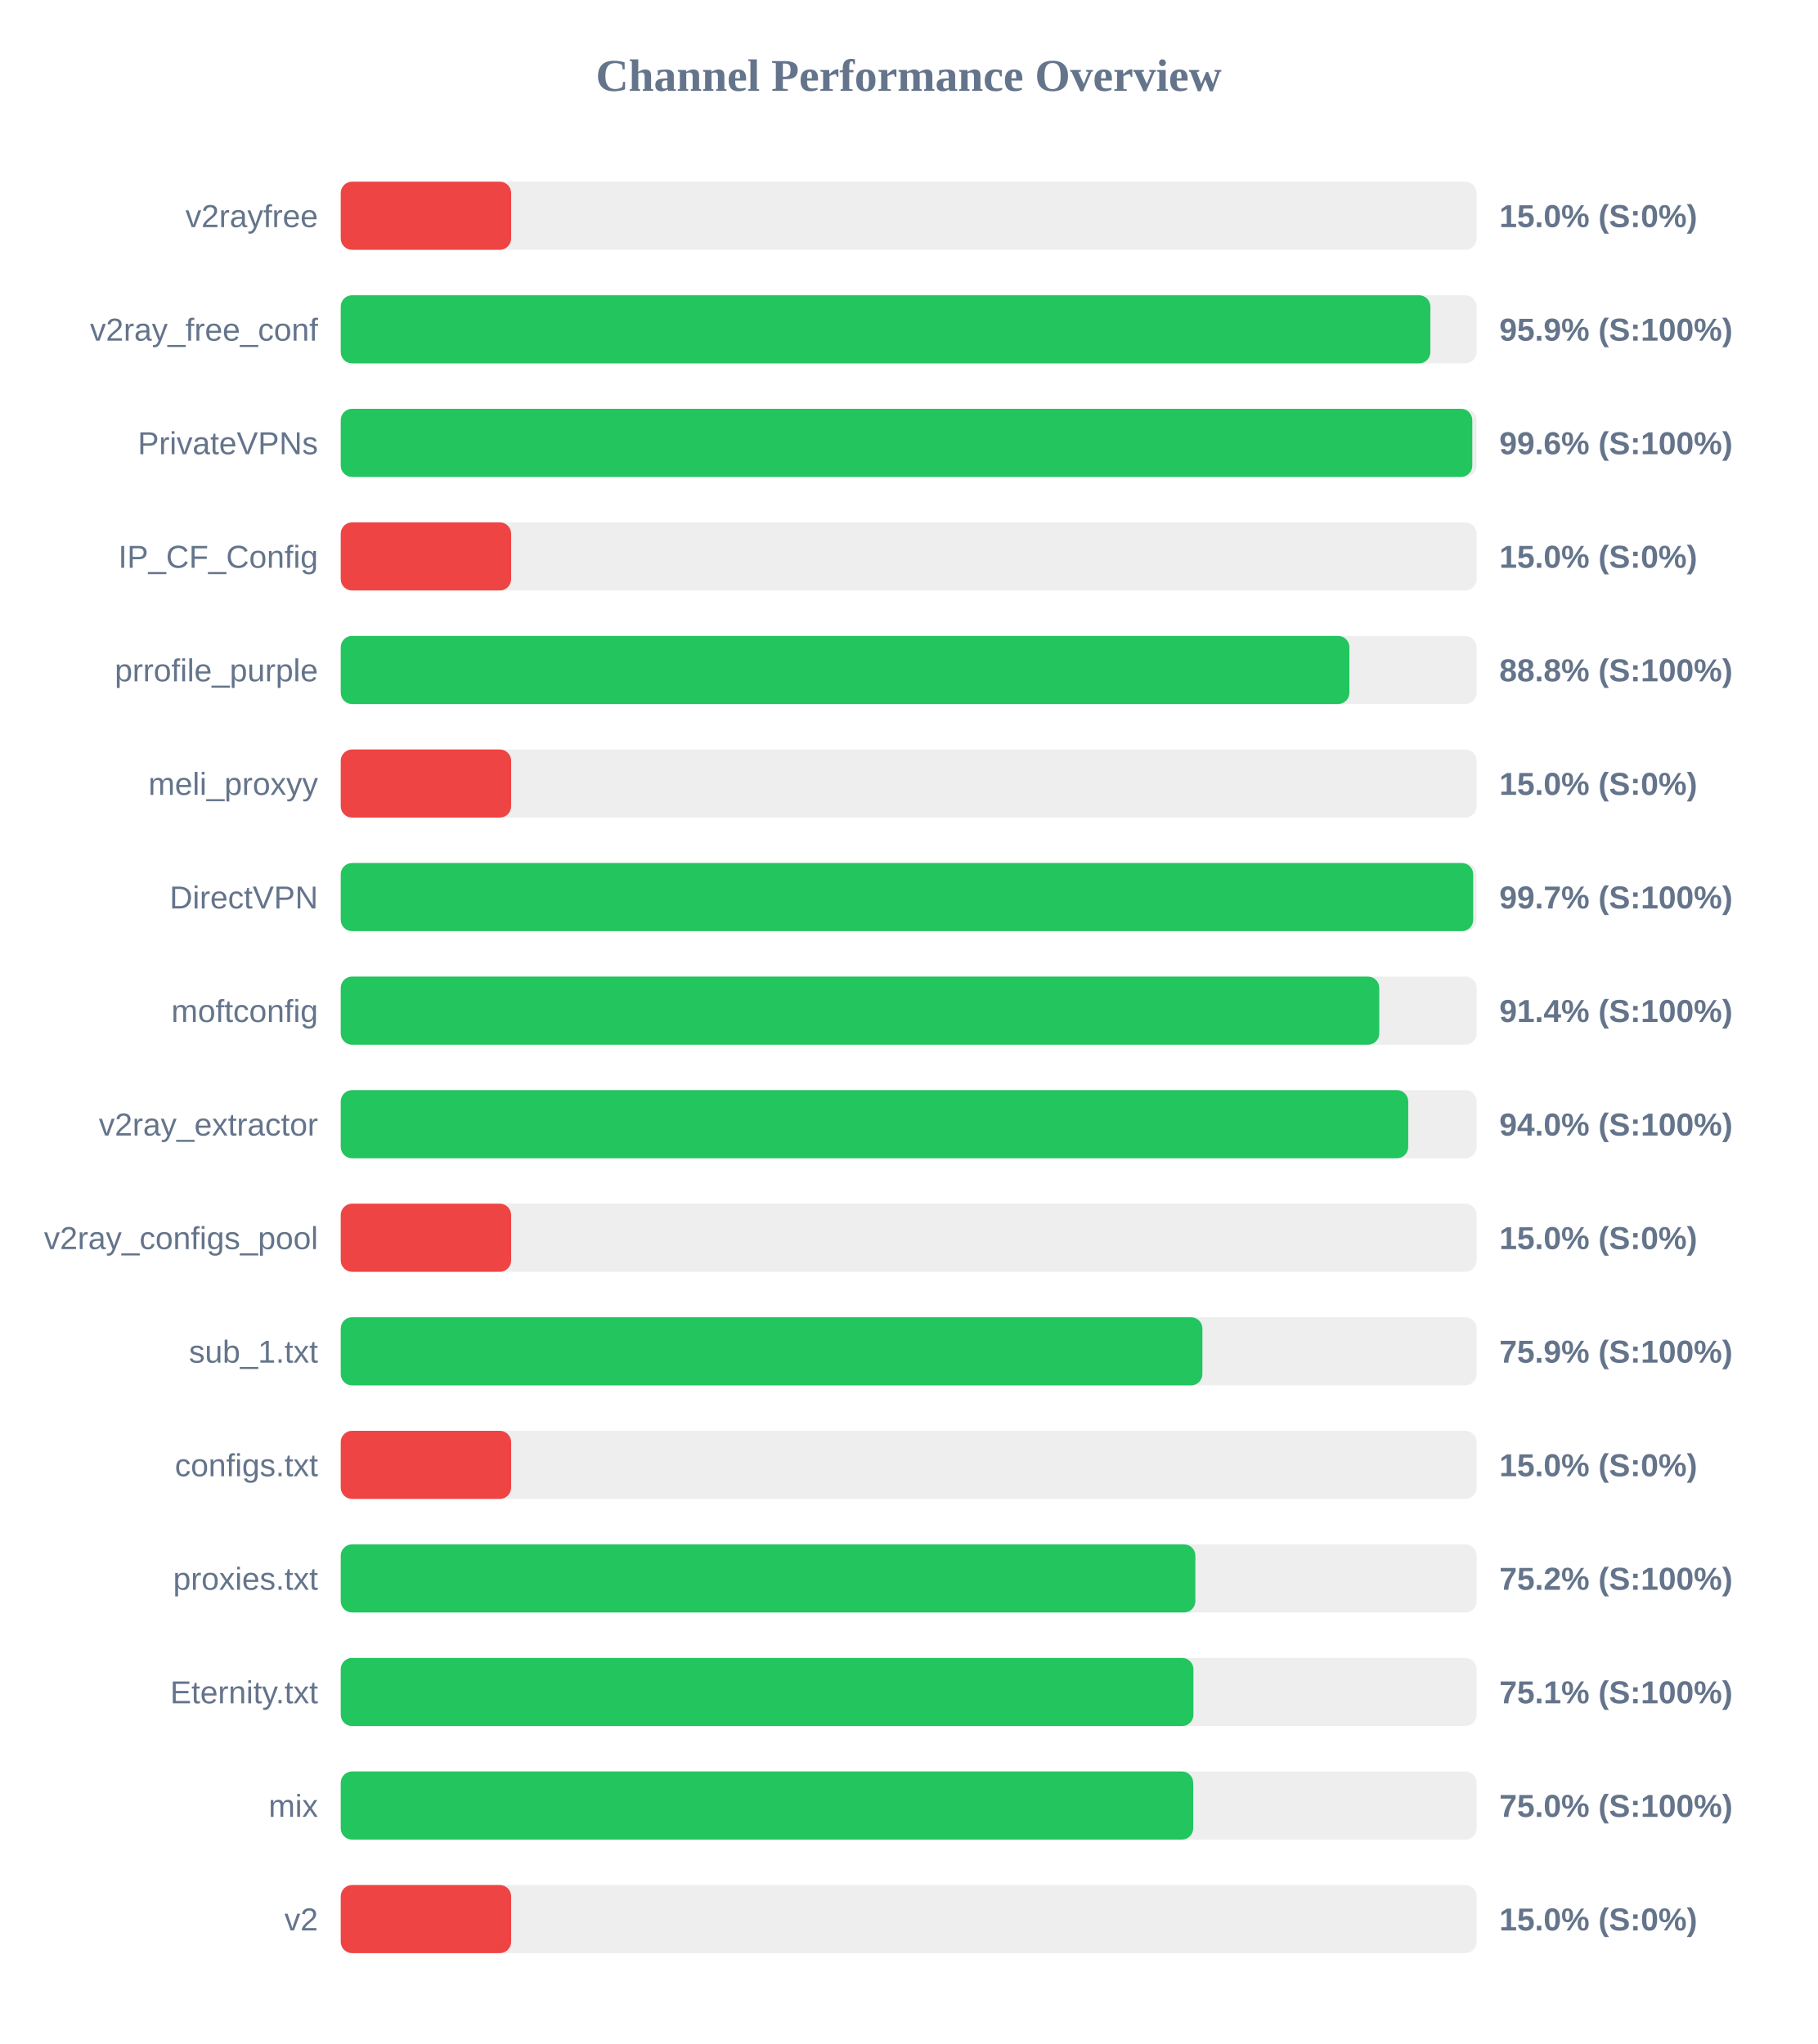
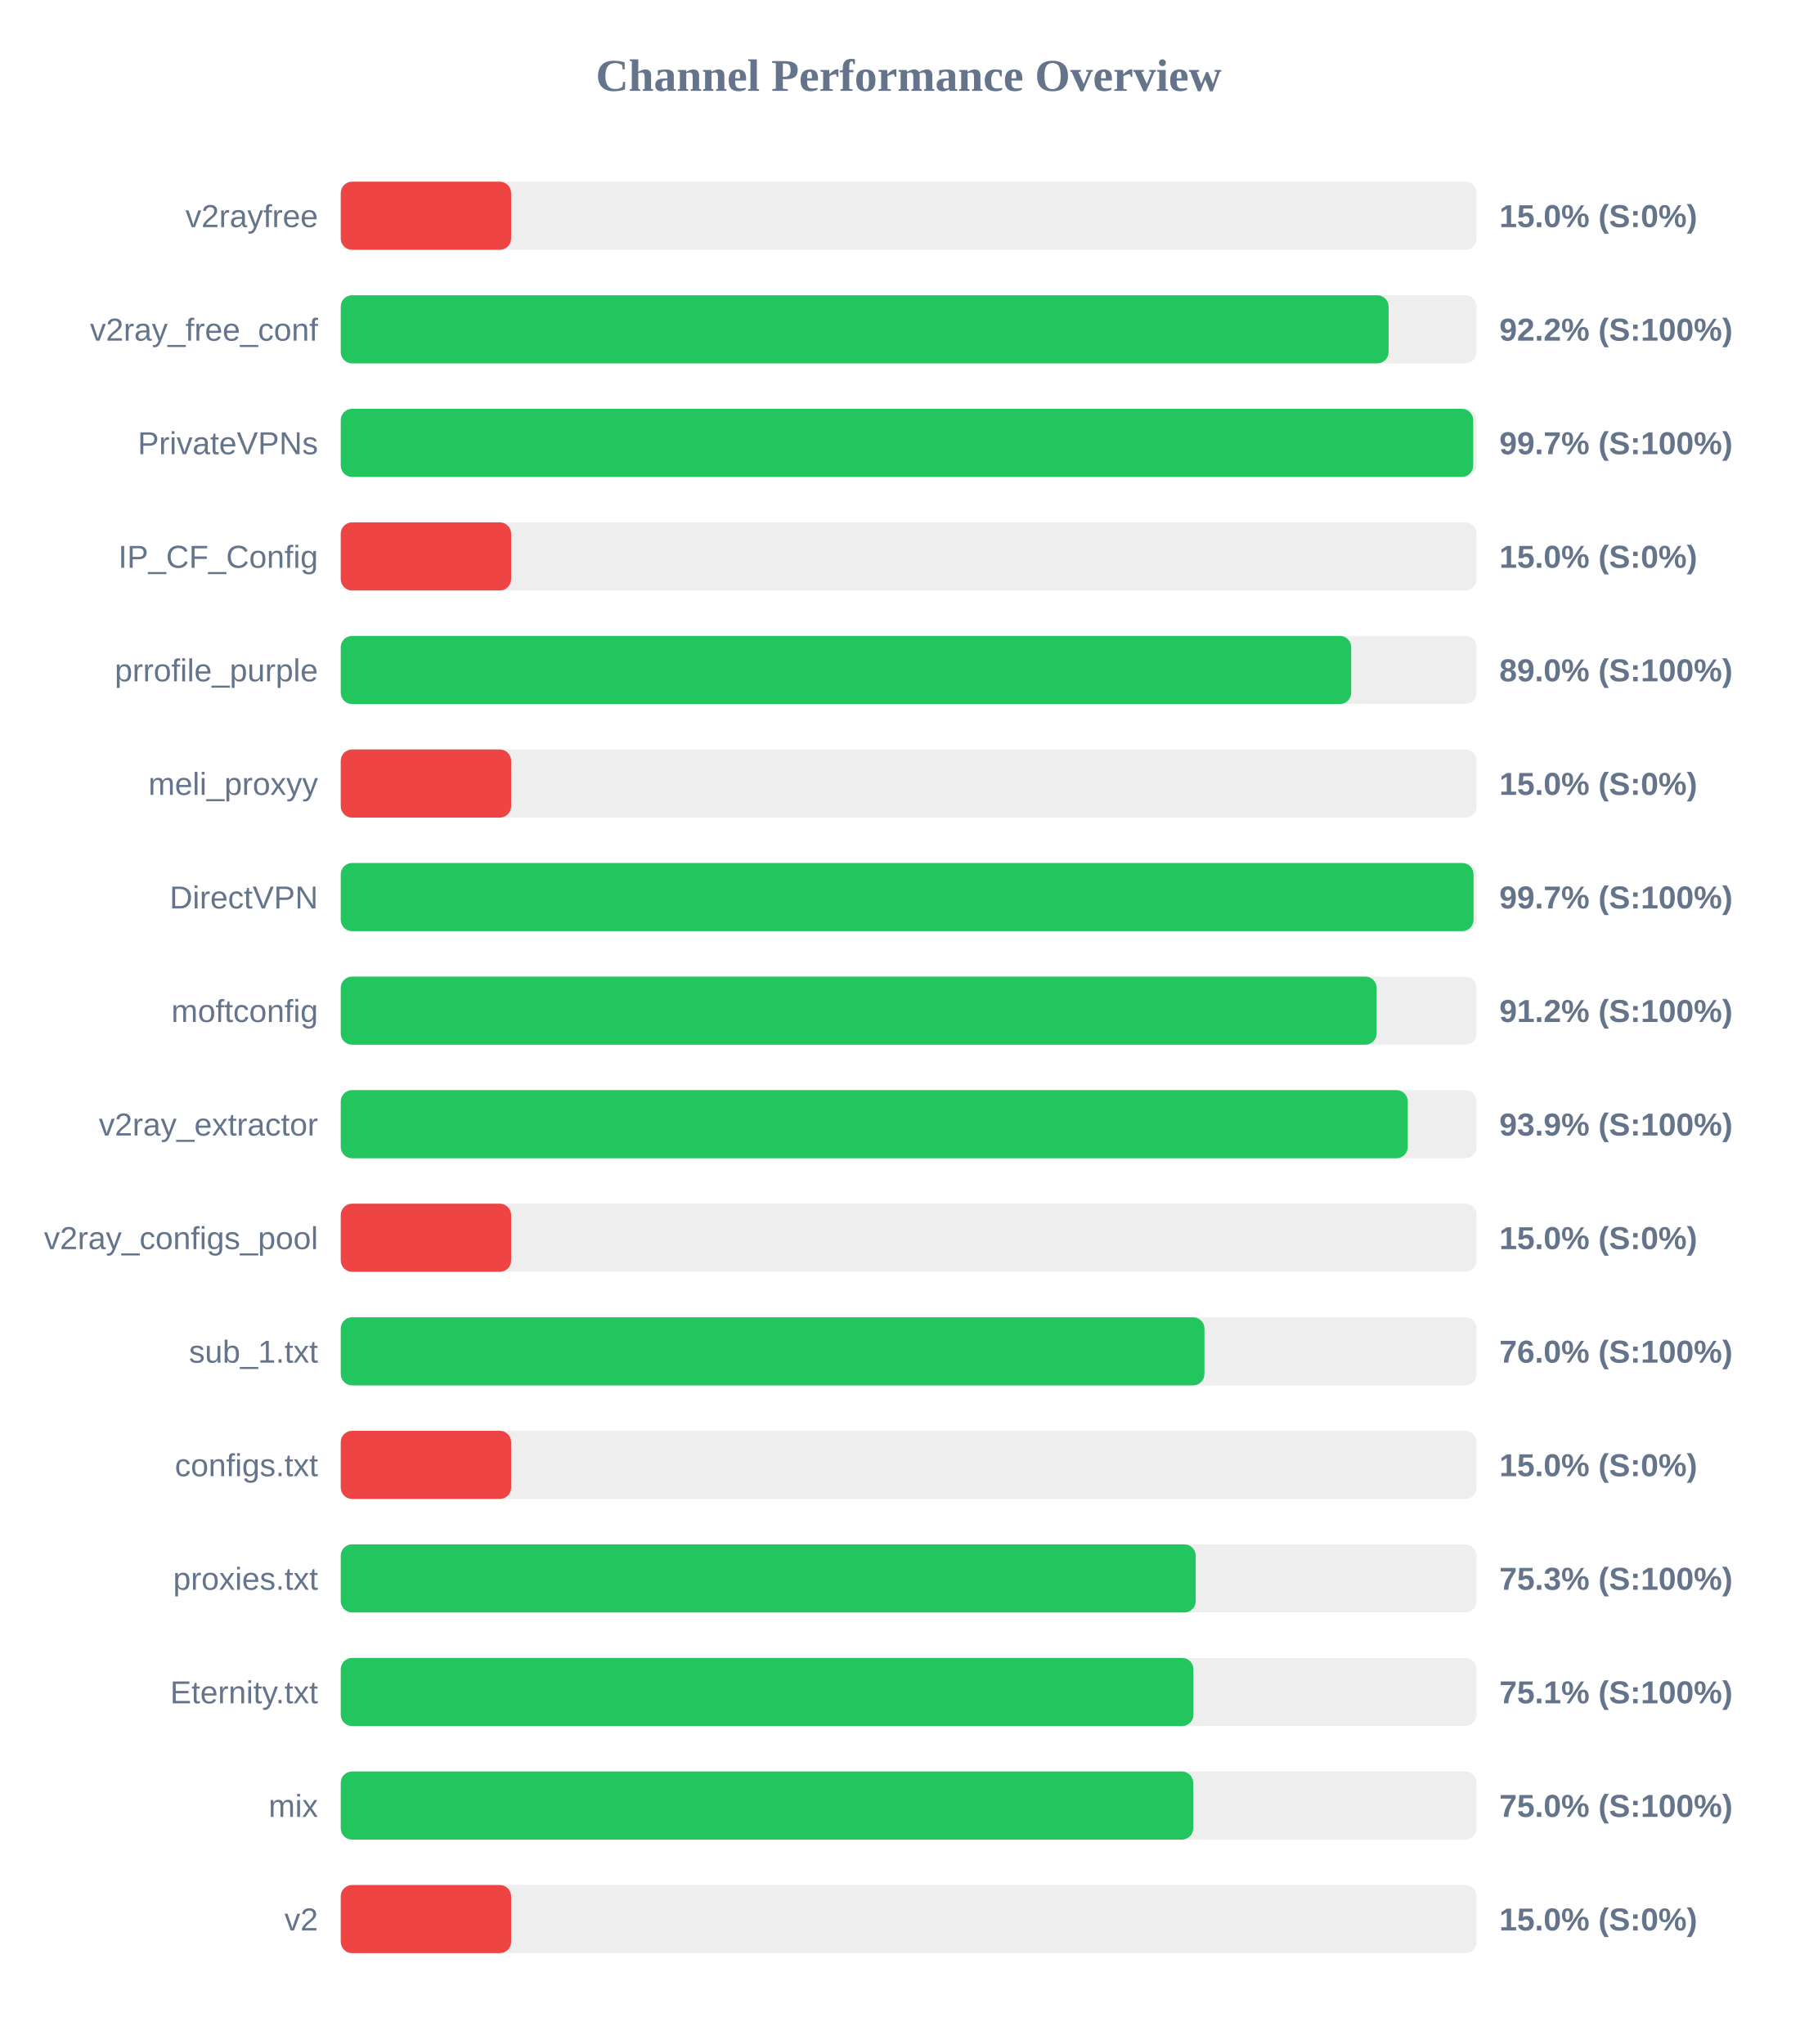
<svg xmlns="http://www.w3.org/2000/svg" width="800" height="900" version="1.1">
  <style>
        .row { font: 14px Arial; fill: #64748b; }
        .score { font: bold 14px Arial; fill: #64748b; }
    </style>
  <text x="400" y="40" text-anchor="middle" font-size="20px" font-weight="bold" fill="#64748b">Channel Performance Overview</text>
  <rect x="150" y="80" width="500" height="30" fill="#eee" rx="5" />
  <rect x="150" y="80" width="75.0" height="30" fill="#ef4444" rx="5" />
  <text x="140" y="100" text-anchor="end" class="row">v2rayfree</text>
  <text x="660" y="100" text-anchor="start" class="score">15.0% (S:0%)</text>
  <rect x="150" y="130" width="500" height="30" fill="#eee" rx="5" />
-   <rect x="150" y="130" width="479.65" height="30" fill="#22c55e" rx="5" />
+   <rect x="150" y="130" width="461.25" height="30" fill="#22c55e" rx="5" />
  <text x="140" y="150" text-anchor="end" class="row">v2ray_free_conf</text>
-   <text x="660" y="150" text-anchor="start" class="score">95.9% (S:100%)</text>
+   <text x="660" y="150" text-anchor="start" class="score">92.2% (S:100%)</text>
  <rect x="150" y="180" width="500" height="30" fill="#eee" rx="5" />
-   <rect x="150" y="180" width="498.1" height="30" fill="#22c55e" rx="5" />
+   <rect x="150" y="180" width="498.5" height="30" fill="#22c55e" rx="5" />
  <text x="140" y="200" text-anchor="end" class="row">PrivateVPNs</text>
-   <text x="660" y="200" text-anchor="start" class="score">99.6% (S:100%)</text>
+   <text x="660" y="200" text-anchor="start" class="score">99.7% (S:100%)</text>
  <rect x="150" y="230" width="500" height="30" fill="#eee" rx="5" />
  <rect x="150" y="230" width="75.0" height="30" fill="#ef4444" rx="5" />
  <text x="140" y="250" text-anchor="end" class="row">IP_CF_Config</text>
  <text x="660" y="250" text-anchor="start" class="score">15.0% (S:0%)</text>
  <rect x="150" y="280" width="500" height="30" fill="#eee" rx="5" />
-   <rect x="150" y="280" width="444.0" height="30" fill="#22c55e" rx="5" />
+   <rect x="150" y="280" width="444.8" height="30" fill="#22c55e" rx="5" />
  <text x="140" y="300" text-anchor="end" class="row">prrofile_purple</text>
-   <text x="660" y="300" text-anchor="start" class="score">88.8% (S:100%)</text>
+   <text x="660" y="300" text-anchor="start" class="score">89.0% (S:100%)</text>
  <rect x="150" y="330" width="500" height="30" fill="#eee" rx="5" />
  <rect x="150" y="330" width="75.0" height="30" fill="#ef4444" rx="5" />
  <text x="140" y="350" text-anchor="end" class="row">meli_proxyy</text>
  <text x="660" y="350" text-anchor="start" class="score">15.0% (S:0%)</text>
  <rect x="150" y="380" width="500" height="30" fill="#eee" rx="5" />
-   <rect x="150" y="380" width="498.5" height="30" fill="#22c55e" rx="5" />
+   <rect x="150" y="380" width="498.65" height="30" fill="#22c55e" rx="5" />
  <text x="140" y="400" text-anchor="end" class="row">DirectVPN</text>
  <text x="660" y="400" text-anchor="start" class="score">99.7% (S:100%)</text>
  <rect x="150" y="430" width="500" height="30" fill="#eee" rx="5" />
-   <rect x="150" y="430" width="457.15" height="30" fill="#22c55e" rx="5" />
+   <rect x="150" y="430" width="456.0" height="30" fill="#22c55e" rx="5" />
  <text x="140" y="450" text-anchor="end" class="row">moftconfig</text>
-   <text x="660" y="450" text-anchor="start" class="score">91.4% (S:100%)</text>
+   <text x="660" y="450" text-anchor="start" class="score">91.2% (S:100%)</text>
  <rect x="150" y="480" width="500" height="30" fill="#eee" rx="5" />
-   <rect x="150" y="480" width="469.9" height="30" fill="#22c55e" rx="5" />
+   <rect x="150" y="480" width="469.7" height="30" fill="#22c55e" rx="5" />
  <text x="140" y="500" text-anchor="end" class="row">v2ray_extractor</text>
-   <text x="660" y="500" text-anchor="start" class="score">94.0% (S:100%)</text>
+   <text x="660" y="500" text-anchor="start" class="score">93.9% (S:100%)</text>
  <rect x="150" y="530" width="500" height="30" fill="#eee" rx="5" />
  <rect x="150" y="530" width="75.0" height="30" fill="#ef4444" rx="5" />
  <text x="140" y="550" text-anchor="end" class="row">v2ray_configs_pool</text>
  <text x="660" y="550" text-anchor="start" class="score">15.0% (S:0%)</text>
  <rect x="150" y="580" width="500" height="30" fill="#eee" rx="5" />
-   <rect x="150" y="580" width="379.3" height="30" fill="#22c55e" rx="5" />
+   <rect x="150" y="580" width="380.2" height="30" fill="#22c55e" rx="5" />
  <text x="140" y="600" text-anchor="end" class="row">sub_1.txt</text>
-   <text x="660" y="600" text-anchor="start" class="score">75.9% (S:100%)</text>
+   <text x="660" y="600" text-anchor="start" class="score">76.0% (S:100%)</text>
  <rect x="150" y="630" width="500" height="30" fill="#eee" rx="5" />
  <rect x="150" y="630" width="75.0" height="30" fill="#ef4444" rx="5" />
  <text x="140" y="650" text-anchor="end" class="row">configs.txt</text>
  <text x="660" y="650" text-anchor="start" class="score">15.0% (S:0%)</text>
  <rect x="150" y="680" width="500" height="30" fill="#eee" rx="5" />
-   <rect x="150" y="680" width="376.2" height="30" fill="#22c55e" rx="5" />
+   <rect x="150" y="680" width="376.35" height="30" fill="#22c55e" rx="5" />
  <text x="140" y="700" text-anchor="end" class="row">proxies.txt</text>
-   <text x="660" y="700" text-anchor="start" class="score">75.2% (S:100%)</text>
+   <text x="660" y="700" text-anchor="start" class="score">75.3% (S:100%)</text>
  <rect x="150" y="730" width="500" height="30" fill="#eee" rx="5" />
  <rect x="150" y="730" width="375.35" height="30" fill="#22c55e" rx="5" />
  <text x="140" y="750" text-anchor="end" class="row">Eternity.txt</text>
  <text x="660" y="750" text-anchor="start" class="score">75.1% (S:100%)</text>
  <rect x="150" y="780" width="500" height="30" fill="#eee" rx="5" />
  <rect x="150" y="780" width="375.25" height="30" fill="#22c55e" rx="5" />
  <text x="140" y="800" text-anchor="end" class="row">mix</text>
  <text x="660" y="800" text-anchor="start" class="score">75.0% (S:100%)</text>
  <rect x="150" y="830" width="500" height="30" fill="#eee" rx="5" />
  <rect x="150" y="830" width="75.0" height="30" fill="#ef4444" rx="5" />
  <text x="140" y="850" text-anchor="end" class="row">v2</text>
  <text x="660" y="850" text-anchor="start" class="score">15.0% (S:0%)</text>
</svg>
